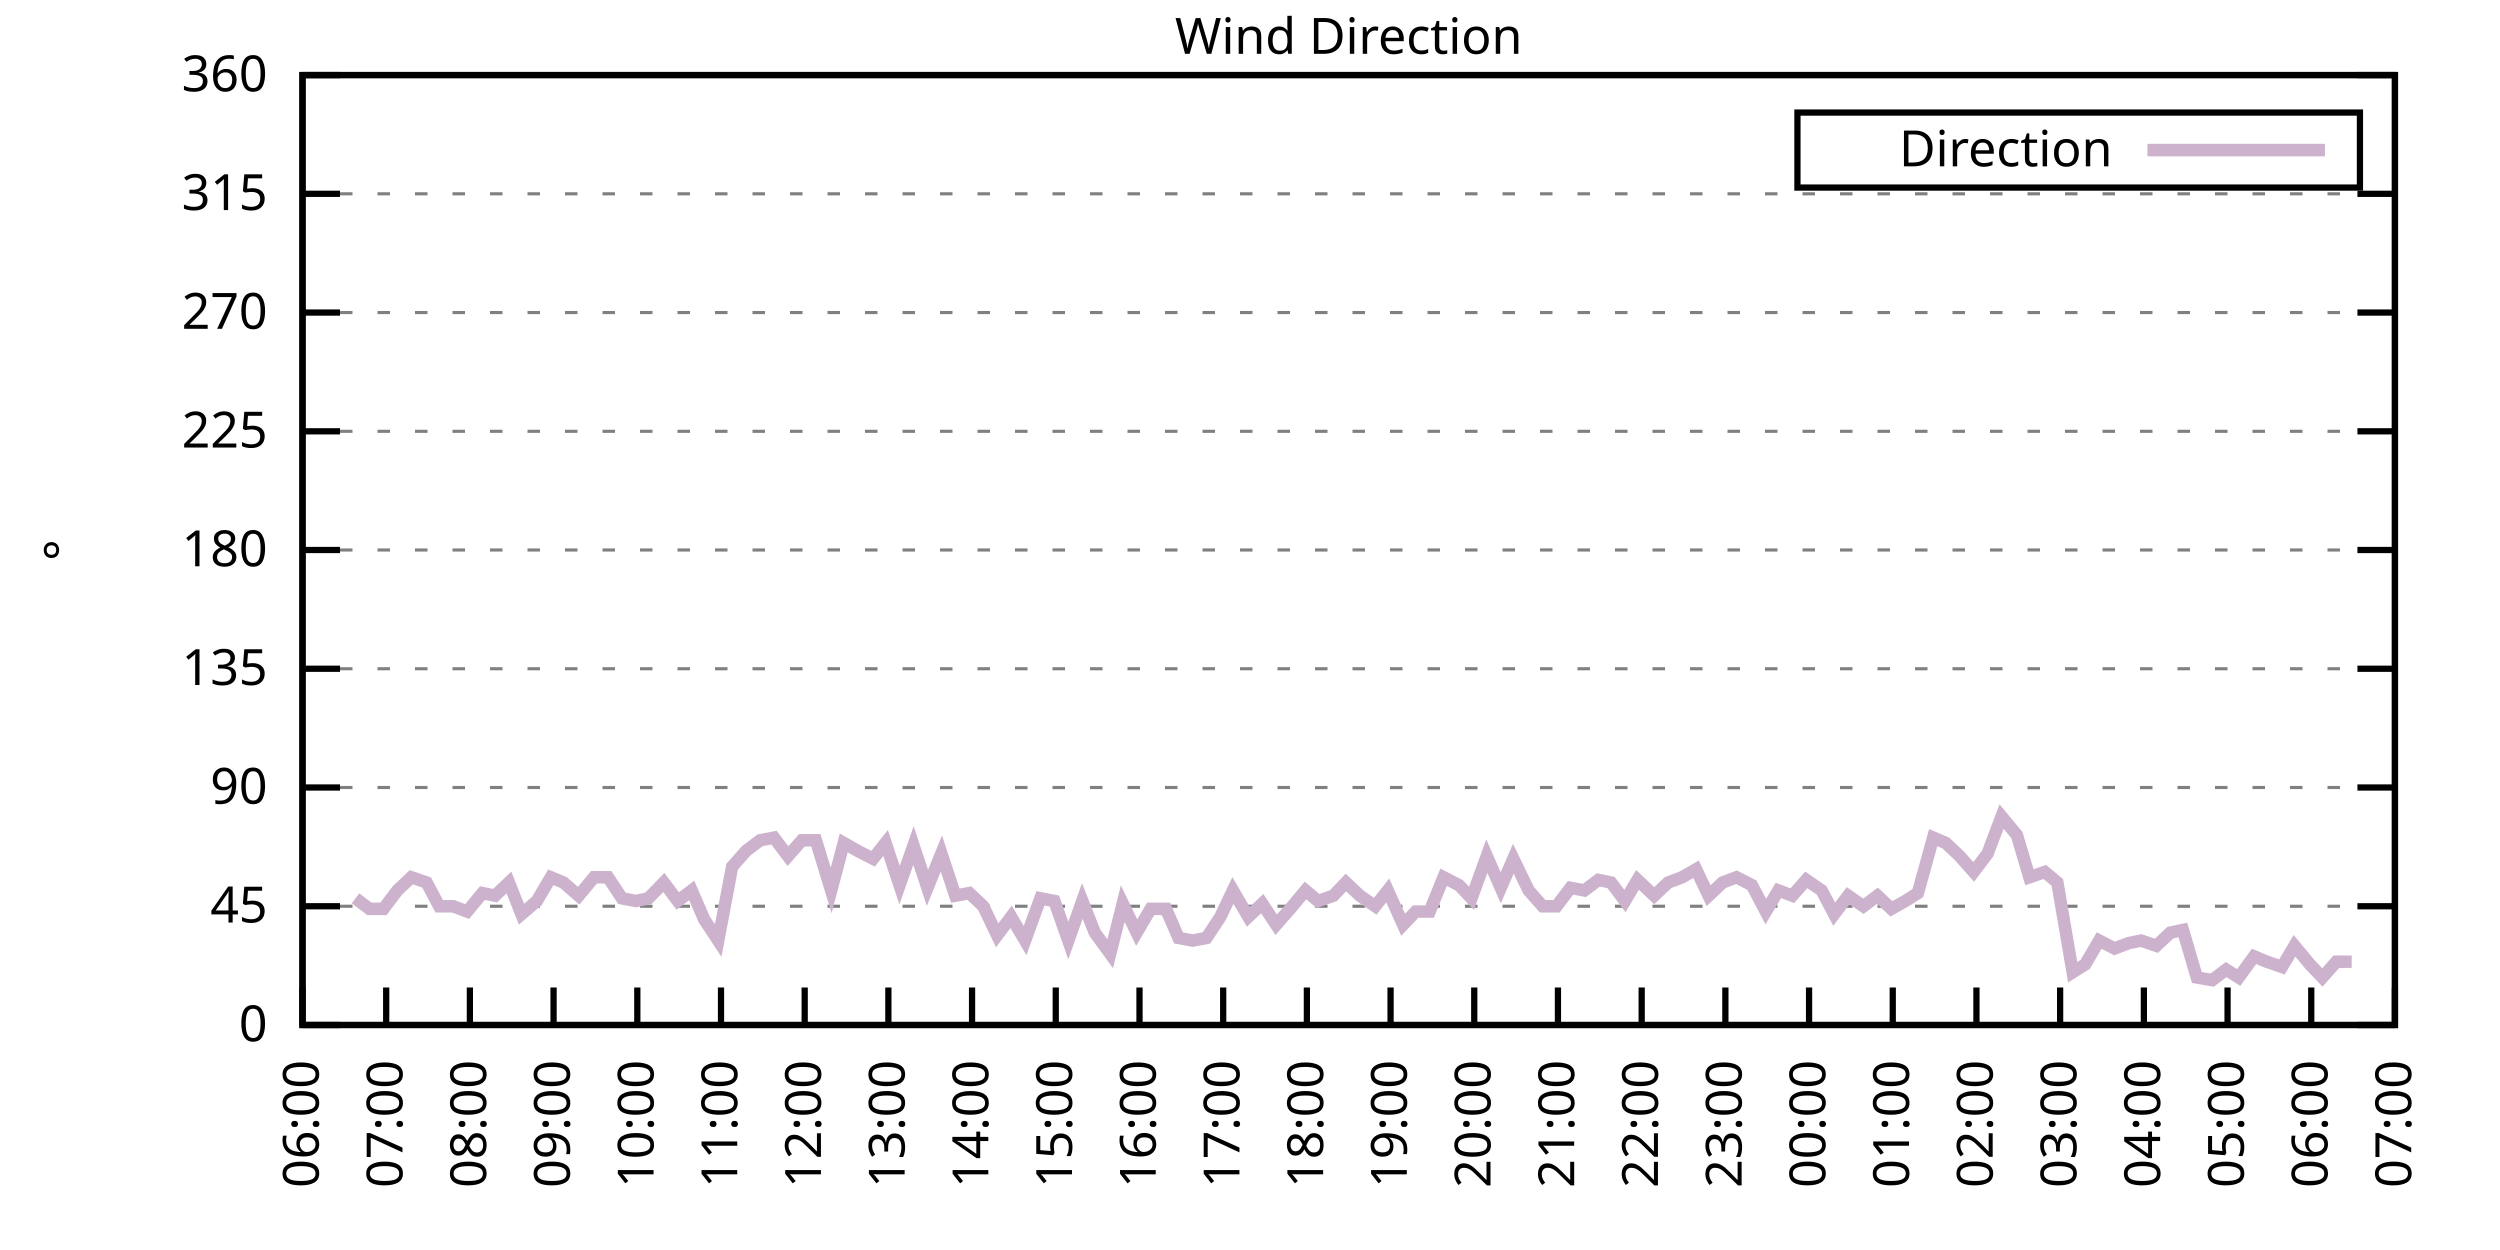
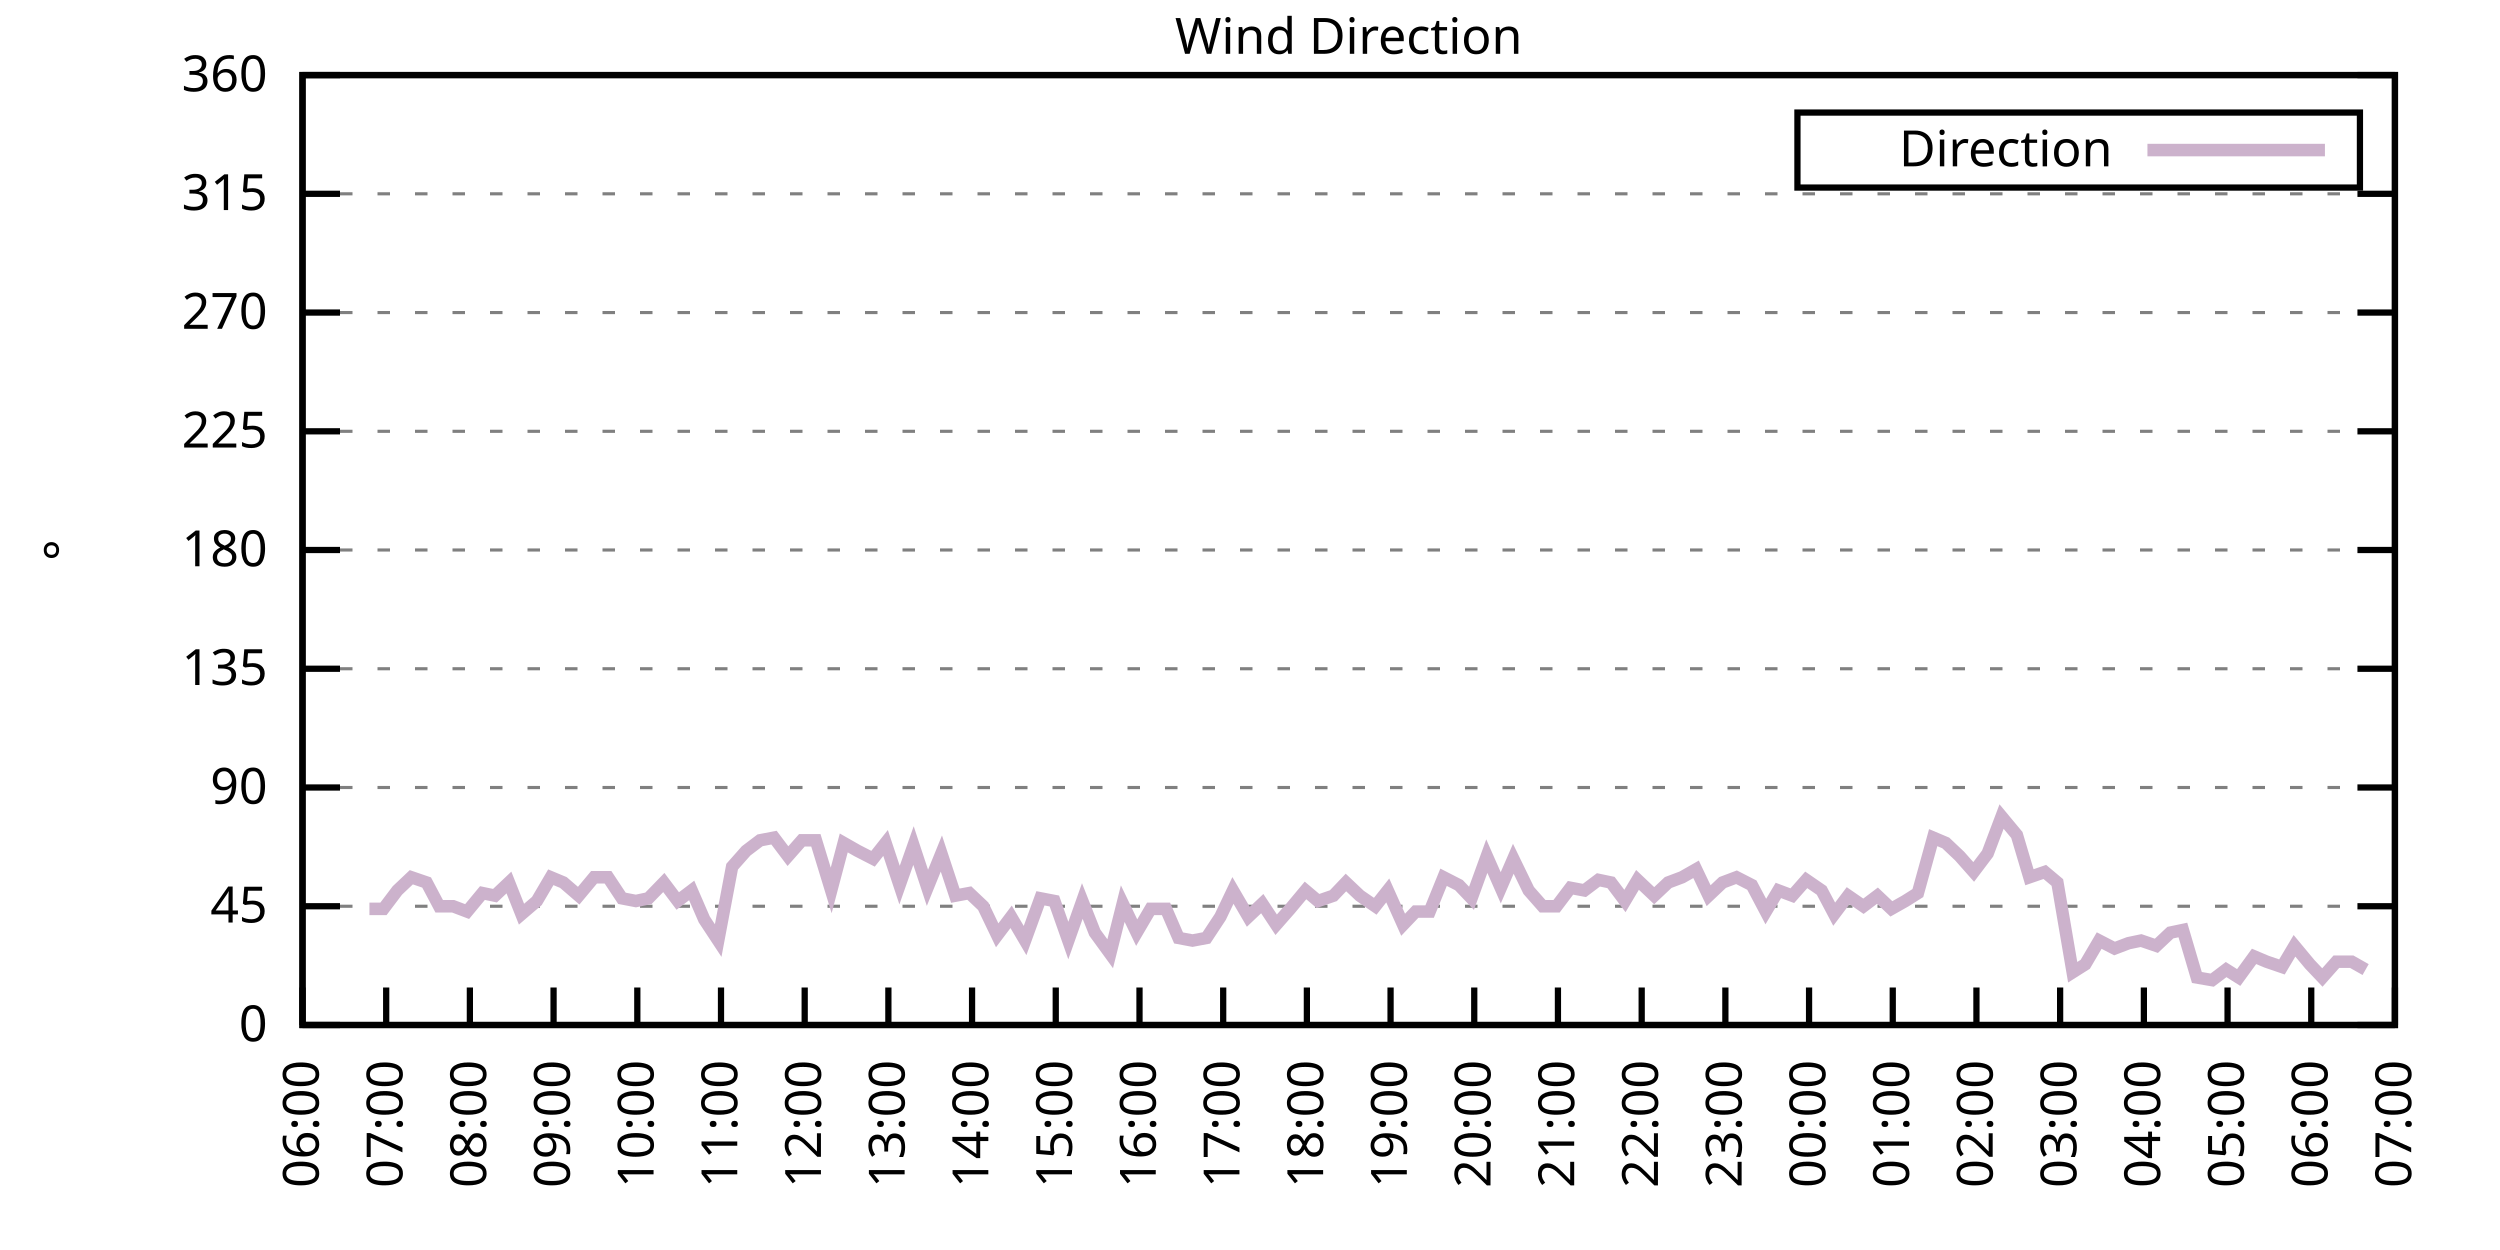
<svg xmlns="http://www.w3.org/2000/svg" xmlns:xlink="http://www.w3.org/1999/xlink" width="400" height="200" viewBox="0 0 400 200">
  <g id="gnuplot_canvas">
    <rect x="0" y="0" width="400" height="200" fill="none" />
    <defs>
      <circle id="gpDot" r="0.5" stroke-width="0.5" stroke="currentColor" />
      <path id="gpPt0" stroke-width="0.333" stroke="currentColor" d="M-1,0 h2 M0,-1 v2" />
      <path id="gpPt1" stroke-width="0.333" stroke="currentColor" d="M-1,-1 L1,1 M1,-1 L-1,1" />
      <path id="gpPt2" stroke-width="0.333" stroke="currentColor" d="M-1,0 L1,0 M0,-1 L0,1 M-1,-1 L1,1 M-1,1 L1,-1" />
      <rect id="gpPt3" stroke-width="0.333" stroke="currentColor" x="-1" y="-1" width="2" height="2" />
      <rect id="gpPt4" stroke-width="0.333" stroke="currentColor" fill="currentColor" x="-1" y="-1" width="2" height="2" />
      <circle id="gpPt5" stroke-width="0.333" stroke="currentColor" cx="0" cy="0" r="1" />
      <use xlink:href="#gpPt5" id="gpPt6" fill="currentColor" stroke="none" />
      <path id="gpPt7" stroke-width="0.333" stroke="currentColor" d="M0,-1.33 L-1.33,0.67 L1.33,0.67 z" />
      <use xlink:href="#gpPt7" id="gpPt8" fill="currentColor" stroke="none" />
      <use xlink:href="#gpPt7" id="gpPt9" stroke="currentColor" transform="rotate(180)" />
      <use xlink:href="#gpPt9" id="gpPt10" fill="currentColor" stroke="none" />
      <use xlink:href="#gpPt3" id="gpPt11" stroke="currentColor" transform="rotate(45)" />
      <use xlink:href="#gpPt11" id="gpPt12" fill="currentColor" stroke="none" />
      <path id="gpPt13" stroke-width="0.333" stroke="currentColor" d="M0,1.330 L1.265,0.411 L0.782,-1.067 L-0.782,-1.076 L-1.265,0.411 z" />
      <use xlink:href="#gpPt13" id="gpPt14" fill="currentColor" stroke="none" />
      <filter id="textbox" filterUnits="objectBoundingBox" x="0" y="0" height="1" width="1">
        <feFlood flood-color="white" flood-opacity="1" result="bgnd" />
        <feComposite in="SourceGraphic" in2="bgnd" operator="atop" />
      </filter>
      <filter id="greybox" filterUnits="objectBoundingBox" x="0" y="0" height="1" width="1">
        <feFlood flood-color="lightgrey" flood-opacity="1" result="grey" />
        <feComposite in="SourceGraphic" in2="grey" operator="atop" />
      </filter>
    </defs>
    <g fill="none" color="white" stroke="currentColor" stroke-width="1.00" stroke-linecap="butt" stroke-linejoin="miter">
</g>
    <g fill="none" color="black" stroke="currentColor" stroke-width="1.00" stroke-linecap="butt" stroke-linejoin="miter">
      <g stroke="none" shape-rendering="crispEdges">
        <polygon fill="rgb(255, 255, 255)" points="48.40,164.00 383.18,164.00 383.18,12.02 48.40,12.02 " />
      </g>
    </g>
    <g fill="none" color="black" stroke="currentColor" stroke-width="1.00" stroke-linecap="butt" stroke-linejoin="miter">
</g>
    <g fill="none" color="black" stroke="black" stroke-width="0.50" stroke-linecap="butt" stroke-linejoin="miter">
</g>
    <g fill="none" color="gray" stroke="currentColor" stroke-width="0.50" stroke-linecap="butt" stroke-linejoin="miter">
      <path stroke="gray" stroke-dasharray="2,4" class="gridline" d="M48.40,164.00 L383.19,164.00  " />
    </g>
    <g fill="none" color="gray" stroke="gray" stroke-width="1.00" stroke-linecap="butt" stroke-linejoin="miter">
</g>
    <g fill="none" color="black" stroke="currentColor" stroke-width="1.00" stroke-linecap="butt" stroke-linejoin="miter">
      <path stroke="black" d="M48.40,164.00 L54.40,164.00 M383.19,164.00 L377.19,164.00  " />
      <g transform="translate(42.80,166.60)" stroke="none" fill="black" font-family="Sans" font-size="8.00" text-anchor="end">
        <text>
          <tspan font-family="Sans"> 0</tspan>
        </text>
      </g>
    </g>
    <g fill="none" color="black" stroke="currentColor" stroke-width="1.00" stroke-linecap="butt" stroke-linejoin="miter">
</g>
    <g fill="none" color="black" stroke="black" stroke-width="0.50" stroke-linecap="butt" stroke-linejoin="miter">
</g>
    <g fill="none" color="gray" stroke="currentColor" stroke-width="0.50" stroke-linecap="butt" stroke-linejoin="miter">
      <path stroke="gray" stroke-dasharray="2,4" class="gridline" d="M48.40,145.00 L383.19,145.00  " />
    </g>
    <g fill="none" color="gray" stroke="gray" stroke-width="1.00" stroke-linecap="butt" stroke-linejoin="miter">
</g>
    <g fill="none" color="black" stroke="currentColor" stroke-width="1.00" stroke-linecap="butt" stroke-linejoin="miter">
      <path stroke="black" d="M48.40,145.00 L54.40,145.00 M383.19,145.00 L377.19,145.00  " />
      <g transform="translate(42.80,147.60)" stroke="none" fill="black" font-family="Sans" font-size="8.00" text-anchor="end">
        <text>
          <tspan font-family="Sans"> 45</tspan>
        </text>
      </g>
    </g>
    <g fill="none" color="black" stroke="currentColor" stroke-width="1.00" stroke-linecap="butt" stroke-linejoin="miter">
</g>
    <g fill="none" color="black" stroke="black" stroke-width="0.50" stroke-linecap="butt" stroke-linejoin="miter">
</g>
    <g fill="none" color="gray" stroke="currentColor" stroke-width="0.50" stroke-linecap="butt" stroke-linejoin="miter">
      <path stroke="gray" stroke-dasharray="2,4" class="gridline" d="M48.40,126.00 L383.19,126.00  " />
    </g>
    <g fill="none" color="gray" stroke="gray" stroke-width="1.00" stroke-linecap="butt" stroke-linejoin="miter">
</g>
    <g fill="none" color="black" stroke="currentColor" stroke-width="1.00" stroke-linecap="butt" stroke-linejoin="miter">
      <path stroke="black" d="M48.40,126.00 L54.40,126.00 M383.19,126.00 L377.19,126.00  " />
      <g transform="translate(42.80,128.60)" stroke="none" fill="black" font-family="Sans" font-size="8.00" text-anchor="end">
        <text>
          <tspan font-family="Sans"> 90</tspan>
        </text>
      </g>
    </g>
    <g fill="none" color="black" stroke="currentColor" stroke-width="1.00" stroke-linecap="butt" stroke-linejoin="miter">
</g>
    <g fill="none" color="black" stroke="black" stroke-width="0.50" stroke-linecap="butt" stroke-linejoin="miter">
</g>
    <g fill="none" color="gray" stroke="currentColor" stroke-width="0.50" stroke-linecap="butt" stroke-linejoin="miter">
      <path stroke="gray" stroke-dasharray="2,4" class="gridline" d="M48.40,107.00 L383.19,107.00  " />
    </g>
    <g fill="none" color="gray" stroke="gray" stroke-width="1.00" stroke-linecap="butt" stroke-linejoin="miter">
</g>
    <g fill="none" color="black" stroke="currentColor" stroke-width="1.00" stroke-linecap="butt" stroke-linejoin="miter">
      <path stroke="black" d="M48.40,107.00 L54.40,107.00 M383.19,107.00 L377.19,107.00  " />
      <g transform="translate(42.80,109.60)" stroke="none" fill="black" font-family="Sans" font-size="8.00" text-anchor="end">
        <text>
          <tspan font-family="Sans"> 135</tspan>
        </text>
      </g>
    </g>
    <g fill="none" color="black" stroke="currentColor" stroke-width="1.00" stroke-linecap="butt" stroke-linejoin="miter">
</g>
    <g fill="none" color="black" stroke="black" stroke-width="0.50" stroke-linecap="butt" stroke-linejoin="miter">
</g>
    <g fill="none" color="gray" stroke="currentColor" stroke-width="0.50" stroke-linecap="butt" stroke-linejoin="miter">
      <path stroke="gray" stroke-dasharray="2,4" class="gridline" d="M48.40,88.00 L383.19,88.00  " />
    </g>
    <g fill="none" color="gray" stroke="gray" stroke-width="1.00" stroke-linecap="butt" stroke-linejoin="miter">
</g>
    <g fill="none" color="black" stroke="currentColor" stroke-width="1.00" stroke-linecap="butt" stroke-linejoin="miter">
      <path stroke="black" d="M48.40,88.00 L54.40,88.00 M383.19,88.00 L377.19,88.00  " />
      <g transform="translate(42.80,90.60)" stroke="none" fill="black" font-family="Sans" font-size="8.00" text-anchor="end">
        <text>
          <tspan font-family="Sans"> 180</tspan>
        </text>
      </g>
    </g>
    <g fill="none" color="black" stroke="currentColor" stroke-width="1.00" stroke-linecap="butt" stroke-linejoin="miter">
</g>
    <g fill="none" color="black" stroke="black" stroke-width="0.50" stroke-linecap="butt" stroke-linejoin="miter">
</g>
    <g fill="none" color="gray" stroke="currentColor" stroke-width="0.50" stroke-linecap="butt" stroke-linejoin="miter">
      <path stroke="gray" stroke-dasharray="2,4" class="gridline" d="M48.40,69.01 L383.19,69.01  " />
    </g>
    <g fill="none" color="gray" stroke="gray" stroke-width="1.00" stroke-linecap="butt" stroke-linejoin="miter">
</g>
    <g fill="none" color="black" stroke="currentColor" stroke-width="1.00" stroke-linecap="butt" stroke-linejoin="miter">
      <path stroke="black" d="M48.40,69.01 L54.40,69.01 M383.19,69.01 L377.19,69.01  " />
      <g transform="translate(42.80,71.61)" stroke="none" fill="black" font-family="Sans" font-size="8.00" text-anchor="end">
        <text>
          <tspan font-family="Sans"> 225</tspan>
        </text>
      </g>
    </g>
    <g fill="none" color="black" stroke="currentColor" stroke-width="1.00" stroke-linecap="butt" stroke-linejoin="miter">
</g>
    <g fill="none" color="black" stroke="black" stroke-width="0.50" stroke-linecap="butt" stroke-linejoin="miter">
</g>
    <g fill="none" color="gray" stroke="currentColor" stroke-width="0.50" stroke-linecap="butt" stroke-linejoin="miter">
      <path stroke="gray" stroke-dasharray="2,4" class="gridline" d="M48.40,50.01 L383.19,50.01  " />
    </g>
    <g fill="none" color="gray" stroke="gray" stroke-width="1.00" stroke-linecap="butt" stroke-linejoin="miter">
</g>
    <g fill="none" color="black" stroke="currentColor" stroke-width="1.00" stroke-linecap="butt" stroke-linejoin="miter">
      <path stroke="black" d="M48.40,50.01 L54.40,50.01 M383.19,50.01 L377.19,50.01  " />
      <g transform="translate(42.80,52.61)" stroke="none" fill="black" font-family="Sans" font-size="8.00" text-anchor="end">
        <text>
          <tspan font-family="Sans"> 270</tspan>
        </text>
      </g>
    </g>
    <g fill="none" color="black" stroke="currentColor" stroke-width="1.00" stroke-linecap="butt" stroke-linejoin="miter">
</g>
    <g fill="none" color="black" stroke="black" stroke-width="0.50" stroke-linecap="butt" stroke-linejoin="miter">
</g>
    <g fill="none" color="gray" stroke="currentColor" stroke-width="0.50" stroke-linecap="butt" stroke-linejoin="miter">
      <path stroke="gray" stroke-dasharray="2,4" class="gridline" d="M48.40,31.01 L383.19,31.01  " />
    </g>
    <g fill="none" color="gray" stroke="gray" stroke-width="1.00" stroke-linecap="butt" stroke-linejoin="miter">
</g>
    <g fill="none" color="black" stroke="currentColor" stroke-width="1.00" stroke-linecap="butt" stroke-linejoin="miter">
      <path stroke="black" d="M48.40,31.01 L54.40,31.01 M383.19,31.01 L377.19,31.01  " />
      <g transform="translate(42.80,33.61)" stroke="none" fill="black" font-family="Sans" font-size="8.00" text-anchor="end">
        <text>
          <tspan font-family="Sans"> 315</tspan>
        </text>
      </g>
    </g>
    <g fill="none" color="black" stroke="currentColor" stroke-width="1.00" stroke-linecap="butt" stroke-linejoin="miter">
</g>
    <g fill="none" color="black" stroke="black" stroke-width="0.50" stroke-linecap="butt" stroke-linejoin="miter">
</g>
    <g fill="none" color="gray" stroke="currentColor" stroke-width="0.50" stroke-linecap="butt" stroke-linejoin="miter">
      <path stroke="gray" stroke-dasharray="2,4" class="gridline" d="M48.40,12.01 L383.19,12.01  " />
    </g>
    <g fill="none" color="gray" stroke="gray" stroke-width="1.00" stroke-linecap="butt" stroke-linejoin="miter">
</g>
    <g fill="none" color="black" stroke="currentColor" stroke-width="1.00" stroke-linecap="butt" stroke-linejoin="miter">
      <path stroke="black" d="M48.40,12.01 L54.40,12.01 M383.19,12.01 L377.19,12.01  " />
      <g transform="translate(42.80,14.61)" stroke="none" fill="black" font-family="Sans" font-size="8.00" text-anchor="end">
        <text>
          <tspan font-family="Sans"> 360</tspan>
        </text>
      </g>
    </g>
    <g fill="none" color="black" stroke="currentColor" stroke-width="1.00" stroke-linecap="butt" stroke-linejoin="miter">
      <path stroke="black" d="M48.40,164.00 L48.40,158.00  " />
      <g transform="translate(51.00,169.60) rotate(270.00)" stroke="none" fill="black" font-family="Sans" font-size="8.00" text-anchor="end">
        <text>
          <tspan font-family="Sans">06:00</tspan>
        </text>
      </g>
    </g>
    <g fill="none" color="black" stroke="currentColor" stroke-width="1.00" stroke-linecap="butt" stroke-linejoin="miter">
      <path stroke="black" d="M61.79,164.00 L61.79,158.00  " />
      <g transform="translate(64.39,169.60) rotate(270.00)" stroke="none" fill="black" font-family="Sans" font-size="8.00" text-anchor="end">
        <text>
          <tspan font-family="Sans">07:00</tspan>
        </text>
      </g>
    </g>
    <g fill="none" color="black" stroke="currentColor" stroke-width="1.00" stroke-linecap="butt" stroke-linejoin="miter">
      <path stroke="black" d="M75.18,164.00 L75.18,158.00  " />
      <g transform="translate(77.78,169.60) rotate(270.00)" stroke="none" fill="black" font-family="Sans" font-size="8.00" text-anchor="end">
        <text>
          <tspan font-family="Sans">08:00</tspan>
        </text>
      </g>
    </g>
    <g fill="none" color="black" stroke="currentColor" stroke-width="1.00" stroke-linecap="butt" stroke-linejoin="miter">
      <path stroke="black" d="M88.57,164.00 L88.57,158.00  " />
      <g transform="translate(91.17,169.60) rotate(270.00)" stroke="none" fill="black" font-family="Sans" font-size="8.00" text-anchor="end">
        <text>
          <tspan font-family="Sans">09:00</tspan>
        </text>
      </g>
    </g>
    <g fill="none" color="black" stroke="currentColor" stroke-width="1.00" stroke-linecap="butt" stroke-linejoin="miter">
      <path stroke="black" d="M101.97,164.00 L101.97,158.00  " />
      <g transform="translate(104.57,169.60) rotate(270.00)" stroke="none" fill="black" font-family="Sans" font-size="8.00" text-anchor="end">
        <text>
          <tspan font-family="Sans">10:00</tspan>
        </text>
      </g>
    </g>
    <g fill="none" color="black" stroke="currentColor" stroke-width="1.00" stroke-linecap="butt" stroke-linejoin="miter">
      <path stroke="black" d="M115.36,164.00 L115.36,158.00  " />
      <g transform="translate(117.96,169.60) rotate(270.00)" stroke="none" fill="black" font-family="Sans" font-size="8.00" text-anchor="end">
        <text>
          <tspan font-family="Sans">11:00</tspan>
        </text>
      </g>
    </g>
    <g fill="none" color="black" stroke="currentColor" stroke-width="1.00" stroke-linecap="butt" stroke-linejoin="miter">
      <path stroke="black" d="M128.75,164.00 L128.75,158.00  " />
      <g transform="translate(131.35,169.60) rotate(270.00)" stroke="none" fill="black" font-family="Sans" font-size="8.00" text-anchor="end">
        <text>
          <tspan font-family="Sans">12:00</tspan>
        </text>
      </g>
    </g>
    <g fill="none" color="black" stroke="currentColor" stroke-width="1.00" stroke-linecap="butt" stroke-linejoin="miter">
      <path stroke="black" d="M142.14,164.00 L142.14,158.00  " />
      <g transform="translate(144.74,169.60) rotate(270.00)" stroke="none" fill="black" font-family="Sans" font-size="8.00" text-anchor="end">
        <text>
          <tspan font-family="Sans">13:00</tspan>
        </text>
      </g>
    </g>
    <g fill="none" color="black" stroke="currentColor" stroke-width="1.00" stroke-linecap="butt" stroke-linejoin="miter">
      <path stroke="black" d="M155.53,164.00 L155.53,158.00  " />
      <g transform="translate(158.13,169.60) rotate(270.00)" stroke="none" fill="black" font-family="Sans" font-size="8.00" text-anchor="end">
        <text>
          <tspan font-family="Sans">14:00</tspan>
        </text>
      </g>
    </g>
    <g fill="none" color="black" stroke="currentColor" stroke-width="1.00" stroke-linecap="butt" stroke-linejoin="miter">
      <path stroke="black" d="M168.92,164.00 L168.92,158.00  " />
      <g transform="translate(171.52,169.60) rotate(270.00)" stroke="none" fill="black" font-family="Sans" font-size="8.00" text-anchor="end">
        <text>
          <tspan font-family="Sans">15:00</tspan>
        </text>
      </g>
    </g>
    <g fill="none" color="black" stroke="currentColor" stroke-width="1.00" stroke-linecap="butt" stroke-linejoin="miter">
      <path stroke="black" d="M182.32,164.00 L182.32,158.00  " />
      <g transform="translate(184.92,169.60) rotate(270.00)" stroke="none" fill="black" font-family="Sans" font-size="8.00" text-anchor="end">
        <text>
          <tspan font-family="Sans">16:00</tspan>
        </text>
      </g>
    </g>
    <g fill="none" color="black" stroke="currentColor" stroke-width="1.00" stroke-linecap="butt" stroke-linejoin="miter">
      <path stroke="black" d="M195.71,164.00 L195.71,158.00  " />
      <g transform="translate(198.31,169.60) rotate(270.00)" stroke="none" fill="black" font-family="Sans" font-size="8.00" text-anchor="end">
        <text>
          <tspan font-family="Sans">17:00</tspan>
        </text>
      </g>
    </g>
    <g fill="none" color="black" stroke="currentColor" stroke-width="1.00" stroke-linecap="butt" stroke-linejoin="miter">
      <path stroke="black" d="M209.10,164.00 L209.10,158.00  " />
      <g transform="translate(211.70,169.60) rotate(270.00)" stroke="none" fill="black" font-family="Sans" font-size="8.00" text-anchor="end">
        <text>
          <tspan font-family="Sans">18:00</tspan>
        </text>
      </g>
    </g>
    <g fill="none" color="black" stroke="currentColor" stroke-width="1.00" stroke-linecap="butt" stroke-linejoin="miter">
      <path stroke="black" d="M222.49,164.00 L222.49,158.00  " />
      <g transform="translate(225.09,169.60) rotate(270.00)" stroke="none" fill="black" font-family="Sans" font-size="8.00" text-anchor="end">
        <text>
          <tspan font-family="Sans">19:00</tspan>
        </text>
      </g>
    </g>
    <g fill="none" color="black" stroke="currentColor" stroke-width="1.00" stroke-linecap="butt" stroke-linejoin="miter">
      <path stroke="black" d="M235.88,164.00 L235.88,158.00  " />
      <g transform="translate(238.48,169.60) rotate(270.00)" stroke="none" fill="black" font-family="Sans" font-size="8.00" text-anchor="end">
        <text>
          <tspan font-family="Sans">20:00</tspan>
        </text>
      </g>
    </g>
    <g fill="none" color="black" stroke="currentColor" stroke-width="1.00" stroke-linecap="butt" stroke-linejoin="miter">
      <path stroke="black" d="M249.27,164.00 L249.27,158.00  " />
      <g transform="translate(251.87,169.60) rotate(270.00)" stroke="none" fill="black" font-family="Sans" font-size="8.00" text-anchor="end">
        <text>
          <tspan font-family="Sans">21:00</tspan>
        </text>
      </g>
    </g>
    <g fill="none" color="black" stroke="currentColor" stroke-width="1.00" stroke-linecap="butt" stroke-linejoin="miter">
      <path stroke="black" d="M262.67,164.00 L262.67,158.00  " />
      <g transform="translate(265.27,169.60) rotate(270.00)" stroke="none" fill="black" font-family="Sans" font-size="8.00" text-anchor="end">
        <text>
          <tspan font-family="Sans">22:00</tspan>
        </text>
      </g>
    </g>
    <g fill="none" color="black" stroke="currentColor" stroke-width="1.00" stroke-linecap="butt" stroke-linejoin="miter">
      <path stroke="black" d="M276.06,164.00 L276.06,158.00  " />
      <g transform="translate(278.66,169.60) rotate(270.00)" stroke="none" fill="black" font-family="Sans" font-size="8.00" text-anchor="end">
        <text>
          <tspan font-family="Sans">23:00</tspan>
        </text>
      </g>
    </g>
    <g fill="none" color="black" stroke="currentColor" stroke-width="1.00" stroke-linecap="butt" stroke-linejoin="miter">
      <path stroke="black" d="M289.45,164.00 L289.45,158.00  " />
      <g transform="translate(292.05,169.60) rotate(270.00)" stroke="none" fill="black" font-family="Sans" font-size="8.00" text-anchor="end">
        <text>
          <tspan font-family="Sans">00:00</tspan>
        </text>
      </g>
    </g>
    <g fill="none" color="black" stroke="currentColor" stroke-width="1.00" stroke-linecap="butt" stroke-linejoin="miter">
      <path stroke="black" d="M302.84,164.00 L302.84,158.00  " />
      <g transform="translate(305.44,169.60) rotate(270.00)" stroke="none" fill="black" font-family="Sans" font-size="8.00" text-anchor="end">
        <text>
          <tspan font-family="Sans">01:00</tspan>
        </text>
      </g>
    </g>
    <g fill="none" color="black" stroke="currentColor" stroke-width="1.00" stroke-linecap="butt" stroke-linejoin="miter">
      <path stroke="black" d="M316.23,164.00 L316.23,158.00  " />
      <g transform="translate(318.83,169.60) rotate(270.00)" stroke="none" fill="black" font-family="Sans" font-size="8.00" text-anchor="end">
        <text>
          <tspan font-family="Sans">02:00</tspan>
        </text>
      </g>
    </g>
    <g fill="none" color="black" stroke="currentColor" stroke-width="1.00" stroke-linecap="butt" stroke-linejoin="miter">
      <path stroke="black" d="M329.62,164.00 L329.62,158.00  " />
      <g transform="translate(332.22,169.60) rotate(270.00)" stroke="none" fill="black" font-family="Sans" font-size="8.00" text-anchor="end">
        <text>
          <tspan font-family="Sans">03:00</tspan>
        </text>
      </g>
    </g>
    <g fill="none" color="black" stroke="currentColor" stroke-width="1.00" stroke-linecap="butt" stroke-linejoin="miter">
      <path stroke="black" d="M343.02,164.00 L343.02,158.00  " />
      <g transform="translate(345.62,169.60) rotate(270.00)" stroke="none" fill="black" font-family="Sans" font-size="8.00" text-anchor="end">
        <text>
          <tspan font-family="Sans">04:00</tspan>
        </text>
      </g>
    </g>
    <g fill="none" color="black" stroke="currentColor" stroke-width="1.00" stroke-linecap="butt" stroke-linejoin="miter">
      <path stroke="black" d="M356.41,164.00 L356.41,158.00  " />
      <g transform="translate(359.01,169.60) rotate(270.00)" stroke="none" fill="black" font-family="Sans" font-size="8.00" text-anchor="end">
        <text>
          <tspan font-family="Sans">05:00</tspan>
        </text>
      </g>
    </g>
    <g fill="none" color="black" stroke="currentColor" stroke-width="1.00" stroke-linecap="butt" stroke-linejoin="miter">
      <path stroke="black" d="M369.80,164.00 L369.80,158.00  " />
      <g transform="translate(372.40,169.60) rotate(270.00)" stroke="none" fill="black" font-family="Sans" font-size="8.00" text-anchor="end">
        <text>
          <tspan font-family="Sans">06:00</tspan>
        </text>
      </g>
    </g>
    <g fill="none" color="black" stroke="currentColor" stroke-width="1.00" stroke-linecap="butt" stroke-linejoin="miter">
      <path stroke="black" d="M383.19,164.00 L383.19,158.00  " />
      <g transform="translate(385.79,169.60) rotate(270.00)" stroke="none" fill="black" font-family="Sans" font-size="8.00" text-anchor="end">
        <text>
          <tspan font-family="Sans">07:00</tspan>
        </text>
      </g>
    </g>
    <g fill="none" color="black" stroke="currentColor" stroke-width="1.00" stroke-linecap="butt" stroke-linejoin="miter">
</g>
    <g fill="none" color="black" stroke="currentColor" stroke-width="1.00" stroke-linecap="butt" stroke-linejoin="miter">
      <path stroke="black" d="M48.40,12.01 L48.40,164.00 L383.19,164.00 L383.19,12.01 L48.40,12.01 Z  " />
    </g>
    <g fill="none" color="black" stroke="currentColor" stroke-width="1.00" stroke-linecap="butt" stroke-linejoin="miter">
</g>
    <g fill="none" color="black" stroke="currentColor" stroke-width="1.00" stroke-linecap="butt" stroke-linejoin="miter">
      <path stroke="black" d="M287.59,30.01 L287.59,18.01 L377.59,18.01 L377.59,30.01 L287.59,30.01 Z  " />
    </g>
    <g id="Wind_direction_plot_1">
      <g fill="none" color="white" stroke="black" stroke-width="2.00" stroke-linecap="butt" stroke-linejoin="miter">
</g>
      <g fill="none" color="black" stroke="currentColor" stroke-width="2.00" stroke-linecap="butt" stroke-linejoin="miter">
        <g transform="translate(337.99,26.61)" stroke="none" fill="black" font-family="Sans" font-size="8.00" text-anchor="end">
          <text>
            <tspan font-family="Sans">Direction</tspan>
          </text>
        </g>
      </g>
      <g fill="none" color="black" stroke="currentColor" stroke-width="2.00" stroke-linecap="butt" stroke-linejoin="miter">
-         <path stroke="rgb(204, 178, 204)" d="M343.59,24.01 L371.99,24.01 M56.88,143.73 L59.11,145.42 L61.35,145.42 L63.58,142.47 L65.81,140.36 L68.26,141.20   L70.27,145.00 L72.50,145.00 L74.74,145.85 L77.19,142.89 L79.20,143.31 L81.43,141.20 L83.44,146.27 L85.90,144.16   L88.13,140.36 L90.14,141.20 L92.59,143.31 L95.05,140.36 L97.28,140.36 L99.51,143.73 L101.74,144.16 L103.75,143.73   L106.21,141.20 L108.44,144.16 L110.67,142.47 L112.68,147.11 L114.91,150.49 L117.14,138.67 L119.38,136.14 L121.61,134.45   L123.84,134.02 L126.07,136.98 L128.30,134.45 L130.54,134.45 L132.99,142.47 L135.00,134.87 L137.23,136.14 L139.69,137.40   L141.69,134.87 L143.93,141.62 L146.16,135.29 L148.39,142.05 L150.62,136.56 L152.85,143.31 L155.09,142.89 L157.32,145.00   L159.55,149.65 L161.78,146.69 L164.01,150.49 L166.47,143.73 L168.70,144.16 L170.93,150.49 L173.17,144.16 L175.17,149.22   L177.63,152.60 L179.64,144.58 L181.87,149.22 L184.10,145.42 L186.56,145.42 L188.57,150.07 L190.80,150.49 L193.03,150.07   L195.26,146.69 L197.27,142.47 L199.73,146.69 L201.96,144.58 L204.19,147.96 L206.42,145.42 L208.88,142.47 L210.88,144.16   L213.34,143.31 L215.35,141.20 L217.58,143.31 L220.04,145.00 L222.04,142.47 L224.50,147.96 L226.51,145.85 L228.74,145.85   L230.97,140.36 L233.43,141.62 L235.44,143.73 L237.89,136.98 L240.12,142.05 L242.13,137.40 L244.59,142.47 L246.82,145.00   L249.05,145.00 L251.28,142.05 L253.51,142.47 L255.75,140.78 L257.76,141.20 L259.99,144.16 L262.00,140.78 L264.67,143.31   L266.91,141.20 L269.14,140.36 L271.37,139.09 L273.38,143.31 L275.61,141.20 L277.84,140.36 L280.30,141.62 L282.53,145.85   L284.54,142.47 L286.77,143.31 L289.00,140.78 L291.46,142.47 L293.47,146.27 L295.70,143.31 L298.15,145.00 L300.39,143.31   L302.62,145.42 L304.85,144.16 L306.86,142.89 L309.31,134.02 L311.32,134.87 L313.55,136.98 L315.79,139.51 L318.02,136.56   L320.25,130.65 L322.70,133.60 L324.71,140.36 L327.17,139.51 L329.18,141.20 L331.63,155.56 L333.64,154.29 L335.87,150.49   L338.33,151.76 L340.56,150.91 L342.57,150.49 L345.02,151.33 L347.26,149.22 L349.26,148.80 L351.50,156.40 L353.95,156.82   L356.18,155.13 L358.19,156.40 L360.65,153.02 L362.66,153.87 L365.11,154.71 L367.12,151.33 L369.58,154.29 L371.58,156.40   L373.82,153.87 L376.27,153.87  " />
+         <path stroke="rgb(204, 178, 204)" d="M343.59,24.01 L371.99,24.01 M59.11,145.42 L61.35,145.42 L63.58,142.47 L65.81,140.36 L68.26,141.20 L70.27,145.00   L72.50,145.00 L74.74,145.85 L77.19,142.89 L79.20,143.31 L81.43,141.20 L83.44,146.27 L85.90,144.16 L88.13,140.36   L90.14,141.20 L92.59,143.31 L95.05,140.36 L97.28,140.36 L99.51,143.73 L101.74,144.16 L103.75,143.73 L106.21,141.20   L108.44,144.16 L110.67,142.47 L112.68,147.11 L114.91,150.49 L117.14,138.67 L119.38,136.14 L121.61,134.45 L123.84,134.02   L126.07,136.98 L128.30,134.45 L130.54,134.45 L132.99,142.47 L135.00,134.87 L137.23,136.14 L139.69,137.40 L141.69,134.87   L143.93,141.62 L146.16,135.29 L148.39,142.05 L150.62,136.56 L152.85,143.31 L155.09,142.89 L157.32,145.00 L159.55,149.65   L161.78,146.69 L164.01,150.49 L166.47,143.73 L168.70,144.16 L170.93,150.49 L173.17,144.16 L175.17,149.22 L177.63,152.60   L179.64,144.58 L181.87,149.22 L184.10,145.42 L186.56,145.42 L188.57,150.07 L190.80,150.49 L193.03,150.07 L195.26,146.69   L197.27,142.47 L199.73,146.69 L201.96,144.58 L204.19,147.96 L206.42,145.42 L208.88,142.47 L210.88,144.16 L213.34,143.31   L215.35,141.20 L217.58,143.31 L220.04,145.00 L222.04,142.47 L224.50,147.96 L226.51,145.85 L228.74,145.85 L230.97,140.36   L233.43,141.62 L235.44,143.73 L237.89,136.98 L240.12,142.05 L242.13,137.40 L244.59,142.47 L246.82,145.00 L249.05,145.00   L251.28,142.05 L253.51,142.47 L255.75,140.78 L257.76,141.20 L259.99,144.16 L262.00,140.78 L264.67,143.31 L266.91,141.20   L269.14,140.36 L271.37,139.09 L273.38,143.31 L275.61,141.20 L277.84,140.36 L280.30,141.62 L282.53,145.85 L284.54,142.47   L286.77,143.31 L289.00,140.78 L291.46,142.47 L293.47,146.27 L295.70,143.31 L298.15,145.00 L300.39,143.31 L302.62,145.42   L304.85,144.16 L306.86,142.89 L309.31,134.02 L311.32,134.87 L313.55,136.98 L315.79,139.51 L318.02,136.56 L320.25,130.65   L322.70,133.60 L324.71,140.36 L327.17,139.51 L329.18,141.20 L331.63,155.56 L333.64,154.29 L335.87,150.49 L338.33,151.76   L340.56,150.91 L342.57,150.49 L345.02,151.33 L347.26,149.22 L349.26,148.80 L351.50,156.40 L353.95,156.82 L356.18,155.13   L358.19,156.40 L360.65,153.02 L362.66,153.87 L365.11,154.71 L367.12,151.33 L369.58,154.29 L371.58,156.40 L373.82,153.87   L376.27,153.87 L378.50,155.13  " />
      </g>
    </g>
    <g fill="none" color="black" stroke="currentColor" stroke-width="2.00" stroke-linecap="butt" stroke-linejoin="miter">
</g>
    <g fill="none" color="black" stroke="black" stroke-width="1.00" stroke-linecap="butt" stroke-linejoin="miter">
</g>
    <g fill="none" color="black" stroke="currentColor" stroke-width="1.00" stroke-linecap="butt" stroke-linejoin="miter">
      <path stroke="black" d="M48.40,12.01 L48.40,164.00 L383.19,164.00 L383.19,12.01 L48.40,12.01 Z  " />
      <g transform="translate(12.80,88.01) rotate(270.00)" stroke="none" fill="black" font-family="Sans" font-size="8.00" text-anchor="middle">
        <text>
          <tspan font-family="Sans">°</tspan>
        </text>
      </g>
    </g>
    <g fill="none" color="black" stroke="currentColor" stroke-width="1.00" stroke-linecap="butt" stroke-linejoin="miter">
</g>
    <g fill="none" color="black" stroke="currentColor" stroke-width="1.00" stroke-linecap="butt" stroke-linejoin="miter">
      <g transform="translate(215.79,8.61)" stroke="none" fill="black" font-family="Sans" font-size="8.00" text-anchor="middle">
        <text>
          <tspan font-family="Sans">Wind Direction</tspan>
        </text>
      </g>
    </g>
    <g fill="none" color="black" stroke="currentColor" stroke-width="1.00" stroke-linecap="butt" stroke-linejoin="miter">
</g>
  </g>
</svg>
